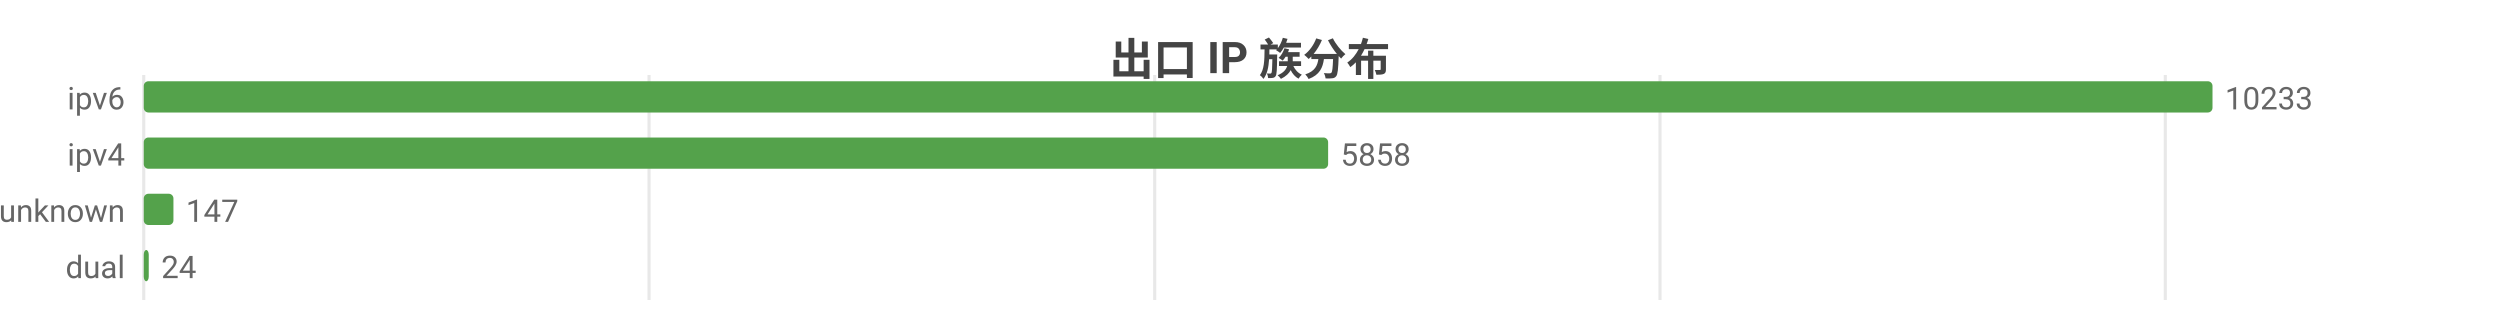
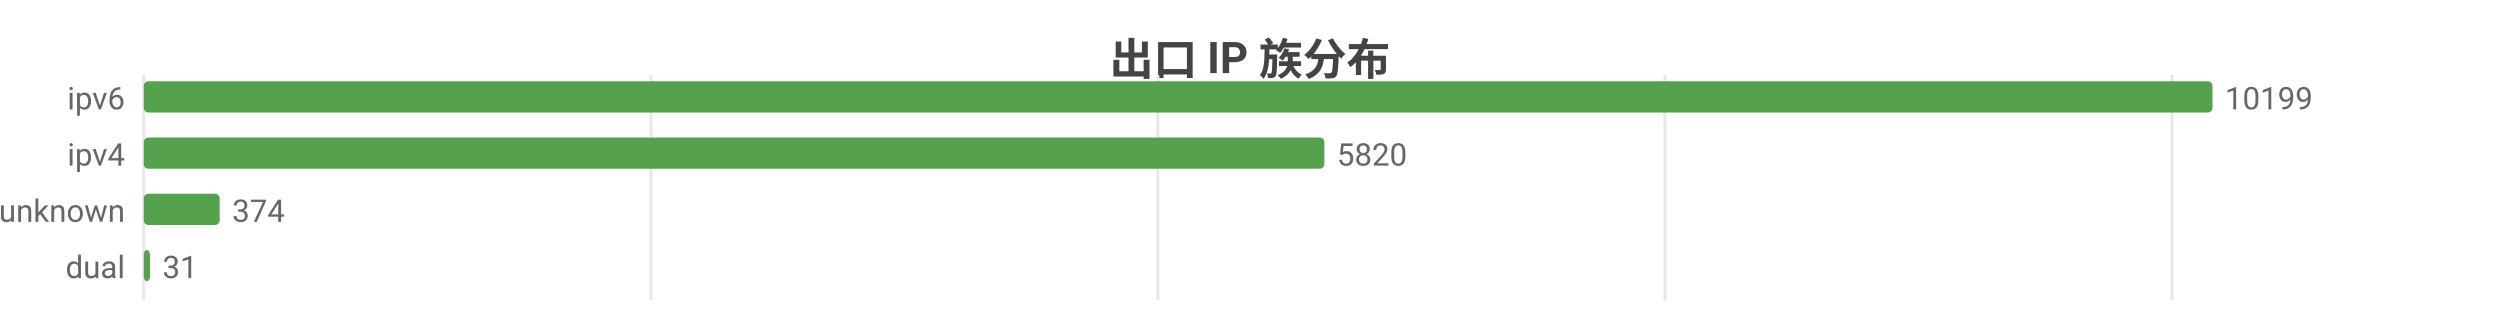
<svg xmlns="http://www.w3.org/2000/svg" width="800" height="104" viewBox="0 0 800 104">
  <rect width="800" height="104" fill="#ffffff" />
  <style>text{font-family:system-ui,-apple-system,'Segoe UI',Roboto,'PingFang SC','Microsoft YaHei','Noto Sans CJK SC',sans-serif}.g{stroke:#e8e8e8;stroke-width:1}.a{stroke:#999;stroke-width:1}.t{font-size:10px;fill:#666}.m{font-size:10px;text-anchor:middle;fill:#666}.e{font-size:10px;text-anchor:end;fill:#666}.l{font-size:11px;fill:#333}.tt{font-size:14px;font-weight:600;text-anchor:middle;fill:#444}.em{font-size:13px;text-anchor:middle;fill:#999}</style>
  <text class="tt" x="400.0" y="24">出口 IP 族分布</text>
  <line class="g" x1="46" y1="24" x2="46" y2="96" />
-   <line class="g" x1="207.7" y1="24" x2="207.7" y2="96" />
-   <line class="g" x1="369.5" y1="24" x2="369.5" y2="96" />
-   <line class="g" x1="531.2" y1="24" x2="531.2" y2="96" />
-   <line class="g" x1="692.9" y1="24" x2="692.9" y2="96" />
+   <line class="g" x1="208.3" y1="24" x2="208.3" y2="96" />
+   <line class="g" x1="370.5" y1="24" x2="370.5" y2="96" />
+   <line class="g" x1="532.8" y1="24" x2="532.8" y2="96" />
+   <line class="g" x1="695.1" y1="24" x2="695.1" y2="96" />
  <text class="e" x="40" y="35">ipv6</text>
  <rect x="46" y="26" width="662" height="10" fill="#54a24b" rx="1.5" />
-   <text class="t" x="712" y="35">10233</text>
+   <text class="t" x="712" y="35">10199</text>
  <text class="e" x="40" y="53">ipv4</text>
-   <rect x="46" y="44" width="379.0" height="10" fill="#54a24b" rx="1.5" />
-   <text class="t" x="429.0" y="53">5858</text>
+   <rect x="46" y="44" width="377.8" height="10" fill="#54a24b" rx="1.5" />
+   <text class="t" x="427.8" y="53">5820</text>
  <text class="e" x="40" y="71">unknown</text>
-   <rect x="46" y="62" width="9.5" height="10" fill="#54a24b" rx="1.5" />
-   <text class="t" x="59.5" y="71">147</text>
+   <rect x="46" y="62" width="24.3" height="10" fill="#54a24b" rx="1.5" />
+   <text class="t" x="74.3" y="71">374</text>
  <text class="e" x="40" y="89">dual</text>
-   <rect x="46" y="80" width="1.6" height="10" fill="#54a24b" rx="1.5" />
-   <text class="t" x="51.6" y="89">24</text>
+   <rect x="46" y="80" width="2.0" height="10" fill="#54a24b" rx="1.5" />
+   <text class="t" x="52.0" y="89">31</text>
</svg>
